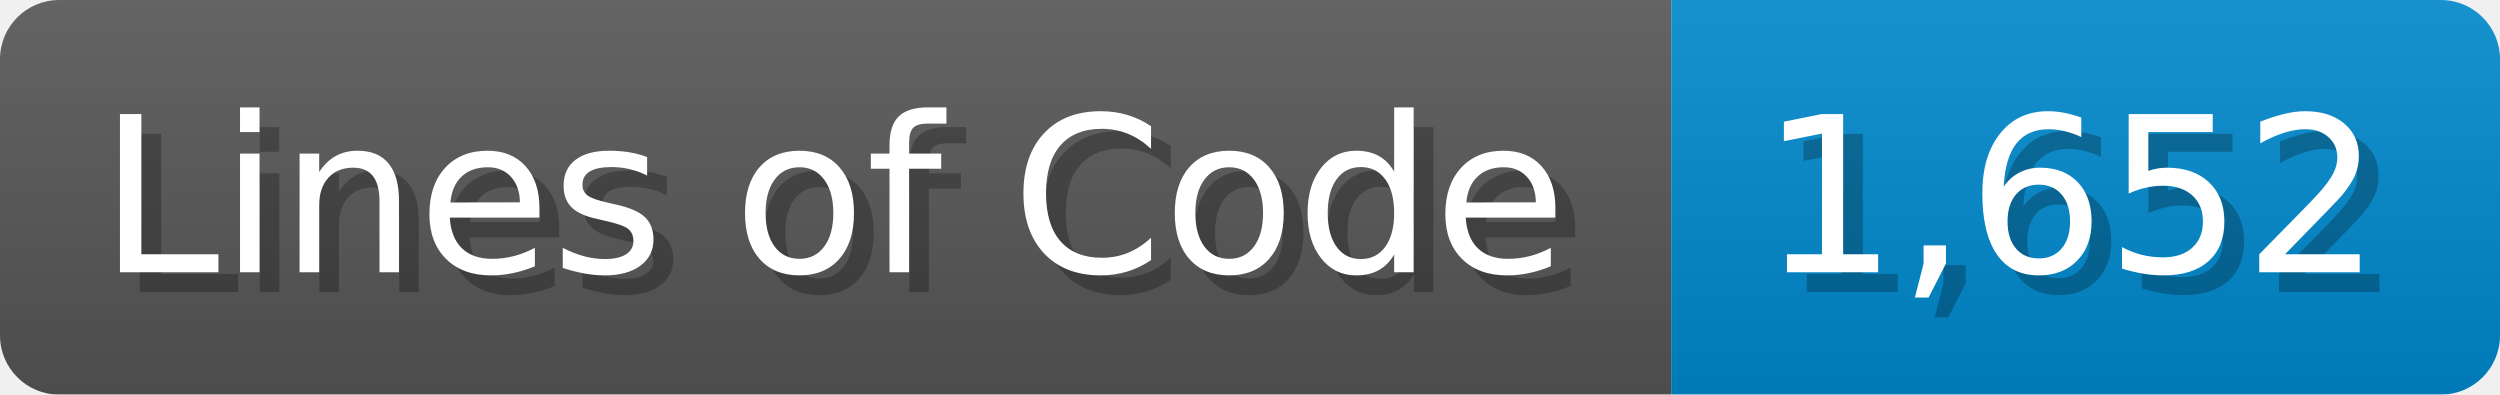
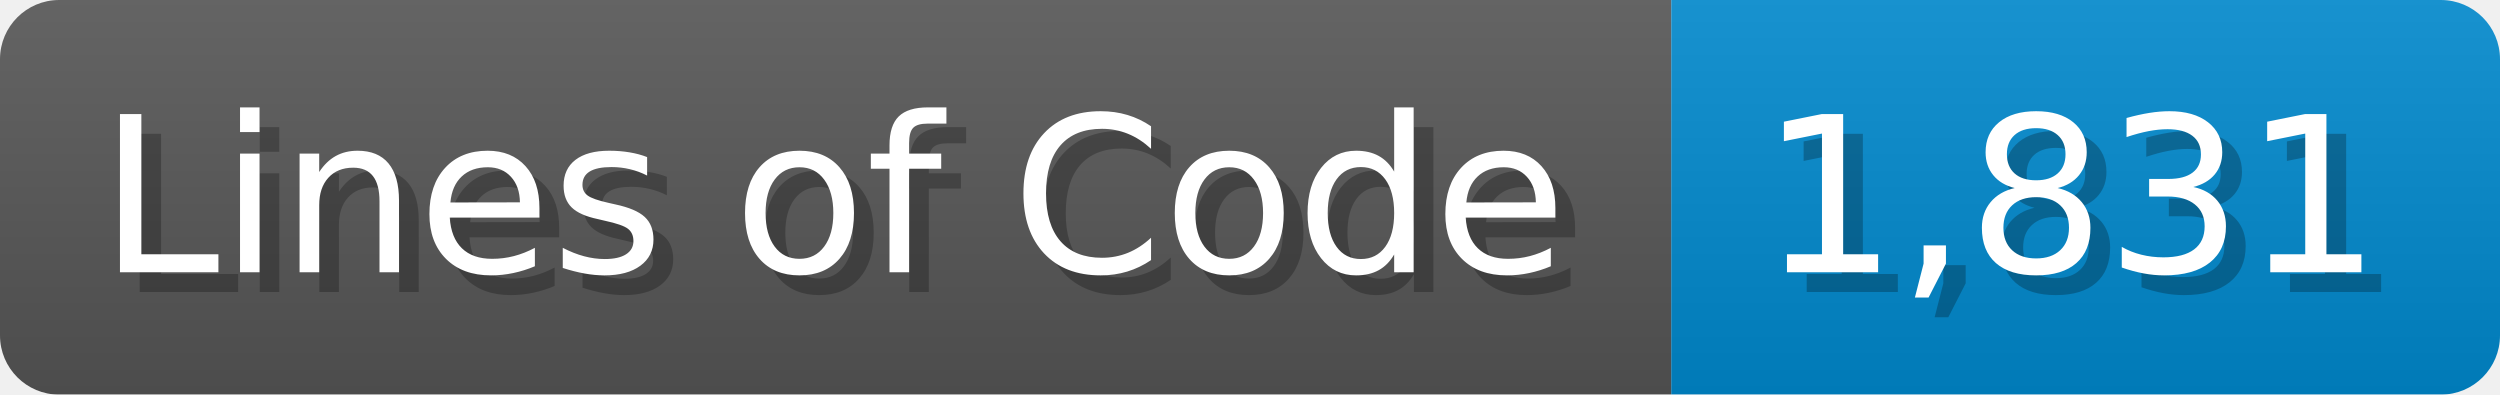
<svg xmlns="http://www.w3.org/2000/svg" width="126.7" height="20" viewBox="0 0 1267 200">
  <linearGradient id="a" x2="0" y2="100%">
    <stop offset="0" stop-opacity=".1" stop-color="#EEE" />
    <stop offset="1" stop-opacity=".1" />
  </linearGradient>
  <mask id="m">
    <rect width="1267" height="200" rx="30" fill="#FFF" />
  </mask>
  <g mask="url(#m)">
    <rect width="847" height="200" fill="#555" />
    <rect width="420" height="200" fill="#08C" x="847" />
    <rect width="1267" height="200" fill="url(#a)" />
  </g>
  <g fill="#fff" text-anchor="start" font-family="Verdana,DejaVu Sans,sans-serif" font-size="110">
    <text x="60" y="148" textLength="747" fill="#000" opacity="0.25">Lines of Code</text>
    <text x="50" y="138" textLength="747">Lines of Code</text>
-     <text x="902" y="148" textLength="320" fill="#000" opacity="0.25">1,652</text>
-     <text x="892" y="138" textLength="320">1,652</text>
+     <text x="902" y="148" textLength="320" fill="#000" opacity="0.25">1,831</text>
+     <text x="892" y="138" textLength="320">1,831</text>
  </g>
</svg>
